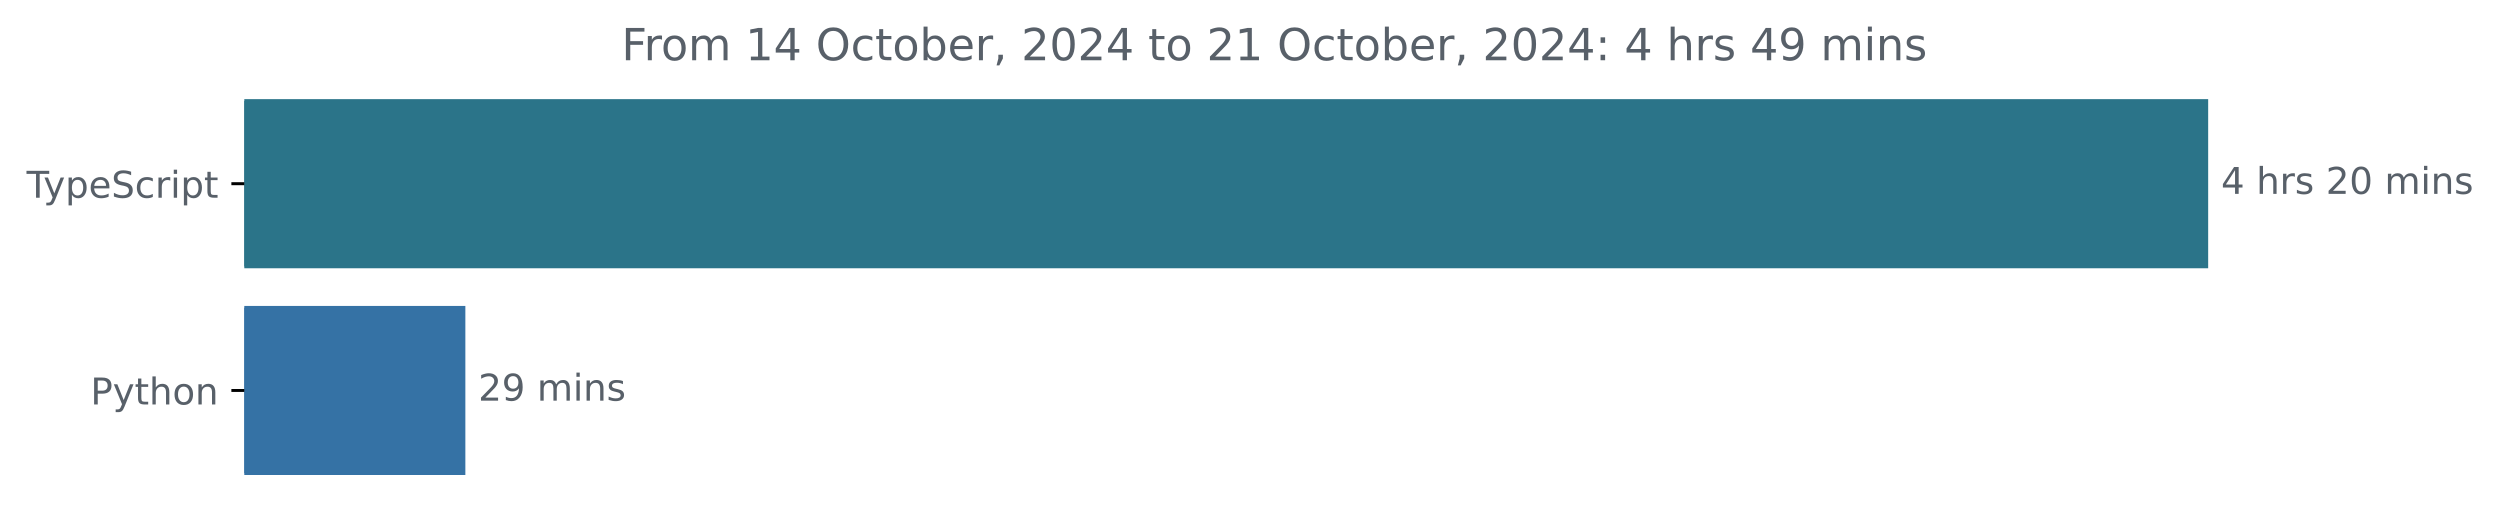
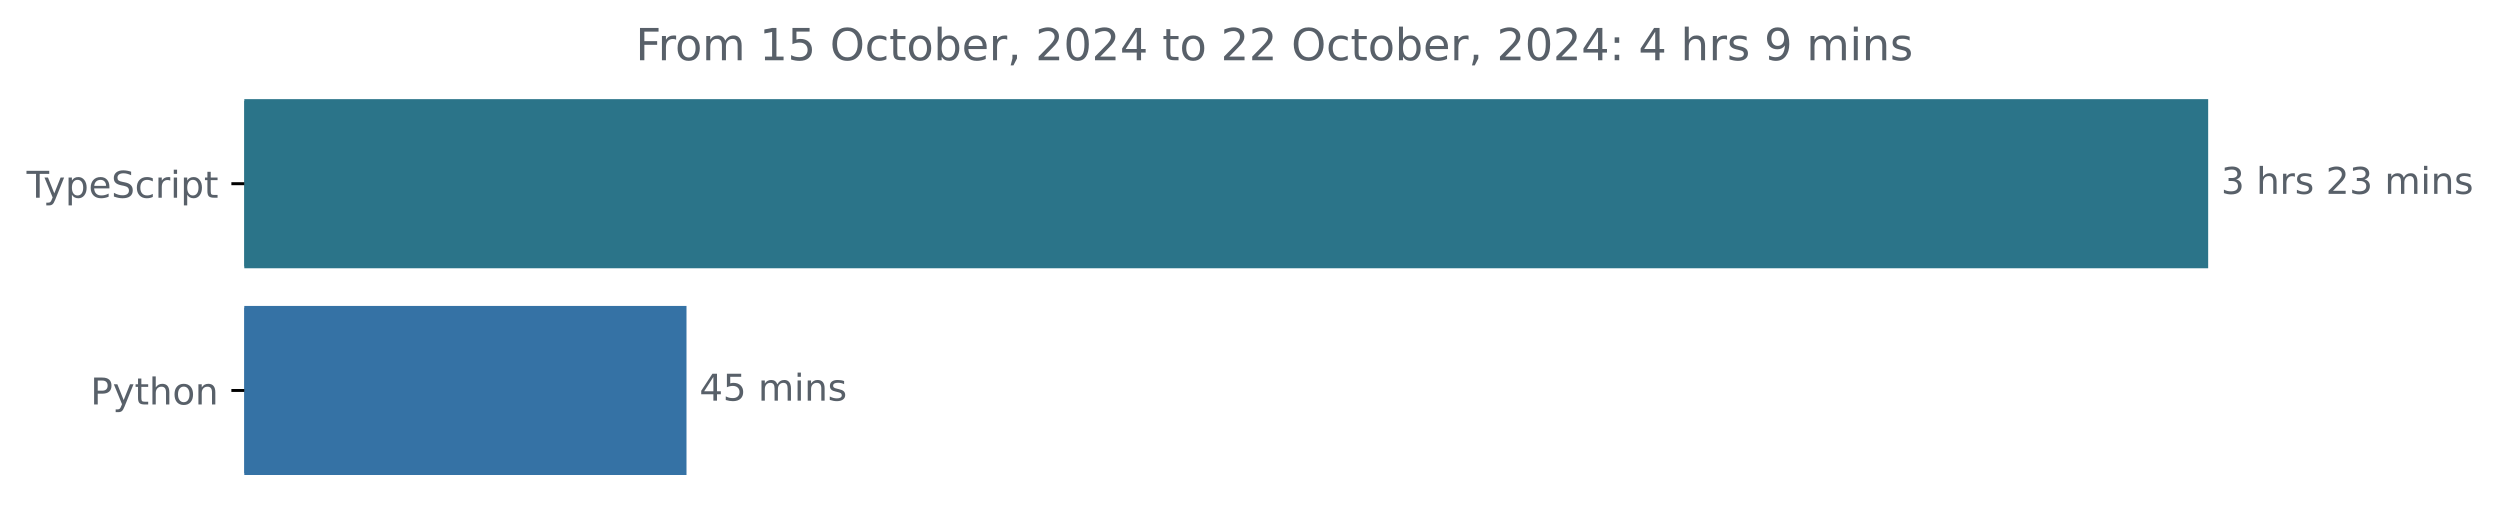
<svg xmlns="http://www.w3.org/2000/svg" xmlns:xlink="http://www.w3.org/1999/xlink" width="677.144pt" height="140.398pt" viewBox="0 0 677.144 140.398" version="1.1">
  <defs>
    <style type="text/css">*{stroke-linejoin: round; stroke-linecap: butt}</style>
  </defs>
  <g id="figure_1">
    <g id="patch_1">
      <path d="M -0 140.398  L 677.144 140.398  L 677.144 0  L -0 0  L -0 140.398  z " style="fill: none" />
    </g>
    <g id="axes_1">
      <g id="patch_2">
-         <path d="M 66.17 27.358  L 597.599 27.358  L 597.599 72.158  L 66.17 72.158  z " clip-path="url(#p17c2a00a1e)" style="fill: #2b7489; stroke: #2b7489; stroke-linejoin: miter" />
+         <path d="M 66.17 27.358  L 597.599 27.358  L 597.599 72.158  L 66.17 72.158  z " clip-path="url(#pc422f81a2c)" style="fill: #2b7489; stroke: #2b7489; stroke-linejoin: miter" />
      </g>
      <g id="patch_3">
-         <path d="M 66.17 83.358  L 125.546 83.358  L 125.546 128.158  L 66.17 128.158  z " clip-path="url(#p17c2a00a1e)" style="fill: #3572a5; stroke: #3572a5; stroke-linejoin: miter" />
+         <path d="M 66.17 83.358  L 185.444 83.358  L 185.444 128.158  L 66.17 128.158  z " clip-path="url(#pc422f81a2c)" style="fill: #3572a5; stroke: #3572a5; stroke-linejoin: miter" />
      </g>
      <g id="matplotlib.axis_1" />
      <g id="matplotlib.axis_2">
        <g id="ytick_1">
          <g id="line2d_1">
            <defs>
-               <path id="mae8d0208d9" d="M 0 0  L -3.5 0  " style="stroke: #000000; stroke-width: 0.8" />
+               <path id="m3747c3484d" d="M 0 0  L -3.5 0  " style="stroke: #000000; stroke-width: 0.8" />
            </defs>
            <g>
-               <use xlink:href="#mae8d0208d9" x="66.17" y="49.758" style="stroke: #000000; stroke-width: 0.8" />
+               <use xlink:href="#m3747c3484d" x="66.17" y="49.758" style="stroke: #000000; stroke-width: 0.8" />
            </g>
          </g>
          <g id="text_1">
            <g style="fill: #586069" transform="translate(7.2 53.55734) scale(0.1 -0.1)">
              <defs>
                <path id="DejaVuSans-54" d="M -19 4666  L 3928 4666  L 3928 4134  L 2272 4134  L 2272 0  L 1638 0  L 1638 4134  L -19 4134  L -19 4666  z " transform="scale(0.015625)" />
                <path id="DejaVuSans-79" d="M 2059 -325  Q 1816 -950 1584 -1140  Q 1353 -1331 966 -1331  L 506 -1331  L 506 -850  L 844 -850  Q 1081 -850 1212 -737  Q 1344 -625 1503 -206  L 1606 56  L 191 3500  L 800 3500  L 1894 763  L 2988 3500  L 3597 3500  L 2059 -325  z " transform="scale(0.015625)" />
                <path id="DejaVuSans-70" d="M 1159 525  L 1159 -1331  L 581 -1331  L 581 3500  L 1159 3500  L 1159 2969  Q 1341 3281 1617 3432  Q 1894 3584 2278 3584  Q 2916 3584 3314 3078  Q 3713 2572 3713 1747  Q 3713 922 3314 415  Q 2916 -91 2278 -91  Q 1894 -91 1617 61  Q 1341 213 1159 525  z M 3116 1747  Q 3116 2381 2855 2742  Q 2594 3103 2138 3103  Q 1681 3103 1420 2742  Q 1159 2381 1159 1747  Q 1159 1113 1420 752  Q 1681 391 2138 391  Q 2594 391 2855 752  Q 3116 1113 3116 1747  z " transform="scale(0.015625)" />
                <path id="DejaVuSans-65" d="M 3597 1894  L 3597 1613  L 953 1613  Q 991 1019 1311 708  Q 1631 397 2203 397  Q 2534 397 2845 478  Q 3156 559 3463 722  L 3463 178  Q 3153 47 2828 -22  Q 2503 -91 2169 -91  Q 1331 -91 842 396  Q 353 884 353 1716  Q 353 2575 817 3079  Q 1281 3584 2069 3584  Q 2775 3584 3186 3129  Q 3597 2675 3597 1894  z M 3022 2063  Q 3016 2534 2758 2815  Q 2500 3097 2075 3097  Q 1594 3097 1305 2825  Q 1016 2553 972 2059  L 3022 2063  z " transform="scale(0.015625)" />
                <path id="DejaVuSans-53" d="M 3425 4513  L 3425 3897  Q 3066 4069 2747 4153  Q 2428 4238 2131 4238  Q 1616 4238 1336 4038  Q 1056 3838 1056 3469  Q 1056 3159 1242 3001  Q 1428 2844 1947 2747  L 2328 2669  Q 3034 2534 3370 2195  Q 3706 1856 3706 1288  Q 3706 609 3251 259  Q 2797 -91 1919 -91  Q 1588 -91 1214 -16  Q 841 59 441 206  L 441 856  Q 825 641 1194 531  Q 1563 422 1919 422  Q 2459 422 2753 634  Q 3047 847 3047 1241  Q 3047 1584 2836 1778  Q 2625 1972 2144 2069  L 1759 2144  Q 1053 2284 737 2584  Q 422 2884 422 3419  Q 422 4038 858 4394  Q 1294 4750 2059 4750  Q 2388 4750 2728 4690  Q 3069 4631 3425 4513  z " transform="scale(0.015625)" />
                <path id="DejaVuSans-63" d="M 3122 3366  L 3122 2828  Q 2878 2963 2633 3030  Q 2388 3097 2138 3097  Q 1578 3097 1268 2742  Q 959 2388 959 1747  Q 959 1106 1268 751  Q 1578 397 2138 397  Q 2388 397 2633 464  Q 2878 531 3122 666  L 3122 134  Q 2881 22 2623 -34  Q 2366 -91 2075 -91  Q 1284 -91 818 406  Q 353 903 353 1747  Q 353 2603 823 3093  Q 1294 3584 2113 3584  Q 2378 3584 2631 3529  Q 2884 3475 3122 3366  z " transform="scale(0.015625)" />
                <path id="DejaVuSans-72" d="M 2631 2963  Q 2534 3019 2420 3045  Q 2306 3072 2169 3072  Q 1681 3072 1420 2755  Q 1159 2438 1159 1844  L 1159 0  L 581 0  L 581 3500  L 1159 3500  L 1159 2956  Q 1341 3275 1631 3429  Q 1922 3584 2338 3584  Q 2397 3584 2469 3576  Q 2541 3569 2628 3553  L 2631 2963  z " transform="scale(0.015625)" />
                <path id="DejaVuSans-69" d="M 603 3500  L 1178 3500  L 1178 0  L 603 0  L 603 3500  z M 603 4863  L 1178 4863  L 1178 4134  L 603 4134  L 603 4863  z " transform="scale(0.015625)" />
                <path id="DejaVuSans-74" d="M 1172 4494  L 1172 3500  L 2356 3500  L 2356 3053  L 1172 3053  L 1172 1153  Q 1172 725 1289 603  Q 1406 481 1766 481  L 2356 481  L 2356 0  L 1766 0  Q 1100 0 847 248  Q 594 497 594 1153  L 594 3053  L 172 3053  L 172 3500  L 594 3500  L 594 4494  L 1172 4494  z " transform="scale(0.015625)" />
              </defs>
              <use xlink:href="#DejaVuSans-54" />
              <use xlink:href="#DejaVuSans-79" x="45.459" />
              <use xlink:href="#DejaVuSans-70" x="104.639" />
              <use xlink:href="#DejaVuSans-65" x="168.115" />
              <use xlink:href="#DejaVuSans-53" x="229.639" />
              <use xlink:href="#DejaVuSans-63" x="293.115" />
              <use xlink:href="#DejaVuSans-72" x="348.096" />
              <use xlink:href="#DejaVuSans-69" x="389.209" />
              <use xlink:href="#DejaVuSans-70" x="416.992" />
              <use xlink:href="#DejaVuSans-74" x="480.469" />
            </g>
          </g>
        </g>
        <g id="ytick_2">
          <g id="line2d_2">
            <g>
-               <use xlink:href="#mae8d0208d9" x="66.17" y="105.758" style="stroke: #000000; stroke-width: 0.8" />
+               <use xlink:href="#m3747c3484d" x="66.17" y="105.758" style="stroke: #000000; stroke-width: 0.8" />
            </g>
          </g>
          <g id="text_2">
            <g style="fill: #586069" transform="translate(24.50781 109.5573) scale(0.1 -0.1)">
              <defs>
                <path id="DejaVuSans-50" d="M 1259 4147  L 1259 2394  L 2053 2394  Q 2494 2394 2734 2622  Q 2975 2850 2975 3272  Q 2975 3691 2734 3919  Q 2494 4147 2053 4147  L 1259 4147  z M 628 4666  L 2053 4666  Q 2838 4666 3239 4311  Q 3641 3956 3641 3272  Q 3641 2581 3239 2228  Q 2838 1875 2053 1875  L 1259 1875  L 1259 0  L 628 0  L 628 4666  z " transform="scale(0.015625)" />
                <path id="DejaVuSans-68" d="M 3513 2113  L 3513 0  L 2938 0  L 2938 2094  Q 2938 2591 2744 2837  Q 2550 3084 2163 3084  Q 1697 3084 1428 2787  Q 1159 2491 1159 1978  L 1159 0  L 581 0  L 581 4863  L 1159 4863  L 1159 2956  Q 1366 3272 1645 3428  Q 1925 3584 2291 3584  Q 2894 3584 3203 3211  Q 3513 2838 3513 2113  z " transform="scale(0.015625)" />
                <path id="DejaVuSans-6f" d="M 1959 3097  Q 1497 3097 1228 2736  Q 959 2375 959 1747  Q 959 1119 1226 758  Q 1494 397 1959 397  Q 2419 397 2687 759  Q 2956 1122 2956 1747  Q 2956 2369 2687 2733  Q 2419 3097 1959 3097  z M 1959 3584  Q 2709 3584 3137 3096  Q 3566 2609 3566 1747  Q 3566 888 3137 398  Q 2709 -91 1959 -91  Q 1206 -91 779 398  Q 353 888 353 1747  Q 353 2609 779 3096  Q 1206 3584 1959 3584  z " transform="scale(0.015625)" />
                <path id="DejaVuSans-6e" d="M 3513 2113  L 3513 0  L 2938 0  L 2938 2094  Q 2938 2591 2744 2837  Q 2550 3084 2163 3084  Q 1697 3084 1428 2787  Q 1159 2491 1159 1978  L 1159 0  L 581 0  L 581 3500  L 1159 3500  L 1159 2956  Q 1366 3272 1645 3428  Q 1925 3584 2291 3584  Q 2894 3584 3203 3211  Q 3513 2838 3513 2113  z " transform="scale(0.015625)" />
              </defs>
              <use xlink:href="#DejaVuSans-50" />
              <use xlink:href="#DejaVuSans-79" x="60.303" />
              <use xlink:href="#DejaVuSans-74" x="119.482" />
              <use xlink:href="#DejaVuSans-68" x="158.691" />
              <use xlink:href="#DejaVuSans-6f" x="222.07" />
              <use xlink:href="#DejaVuSans-6e" x="283.252" />
            </g>
          </g>
        </g>
      </g>
      <g id="text_3">
        <g style="fill: #586069" transform="translate(601.5989 52.5175) scale(0.1 -0.1)">
          <defs>
-             <path id="DejaVuSans-34" d="M 2419 4116  L 825 1625  L 2419 1625  L 2419 4116  z M 2253 4666  L 3047 4666  L 3047 1625  L 3713 1625  L 3713 1100  L 3047 1100  L 3047 0  L 2419 0  L 2419 1100  L 313 1100  L 313 1709  L 2253 4666  z " transform="scale(0.015625)" />
+             <path id="DejaVuSans-33" d="M 2597 2516  Q 3050 2419 3304 2112  Q 3559 1806 3559 1356  Q 3559 666 3084 287  Q 2609 -91 1734 -91  Q 1441 -91 1130 -33  Q 819 25 488 141  L 488 750  Q 750 597 1062 519  Q 1375 441 1716 441  Q 2309 441 2620 675  Q 2931 909 2931 1356  Q 2931 1769 2642 2001  Q 2353 2234 1838 2234  L 1294 2234  L 1294 2753  L 1863 2753  Q 2328 2753 2575 2939  Q 2822 3125 2822 3475  Q 2822 3834 2567 4026  Q 2313 4219 1838 4219  Q 1578 4219 1281 4162  Q 984 4106 628 3988  L 628 4550  Q 988 4650 1302 4700  Q 1616 4750 1894 4750  Q 2613 4750 3031 4423  Q 3450 4097 3450 3541  Q 3450 3153 3228 2886  Q 3006 2619 2597 2516  z " transform="scale(0.015625)" />
            <path id="DejaVuSans-20" transform="scale(0.015625)" />
            <path id="DejaVuSans-73" d="M 2834 3397  L 2834 2853  Q 2591 2978 2328 3040  Q 2066 3103 1784 3103  Q 1356 3103 1142 2972  Q 928 2841 928 2578  Q 928 2378 1081 2264  Q 1234 2150 1697 2047  L 1894 2003  Q 2506 1872 2764 1633  Q 3022 1394 3022 966  Q 3022 478 2636 193  Q 2250 -91 1575 -91  Q 1294 -91 989 -36  Q 684 19 347 128  L 347 722  Q 666 556 975 473  Q 1284 391 1588 391  Q 1994 391 2212 530  Q 2431 669 2431 922  Q 2431 1156 2273 1281  Q 2116 1406 1581 1522  L 1381 1569  Q 847 1681 609 1914  Q 372 2147 372 2553  Q 372 3047 722 3315  Q 1072 3584 1716 3584  Q 2034 3584 2315 3537  Q 2597 3491 2834 3397  z " transform="scale(0.015625)" />
            <path id="DejaVuSans-32" d="M 1228 531  L 3431 531  L 3431 0  L 469 0  L 469 531  Q 828 903 1448 1529  Q 2069 2156 2228 2338  Q 2531 2678 2651 2914  Q 2772 3150 2772 3378  Q 2772 3750 2511 3984  Q 2250 4219 1831 4219  Q 1534 4219 1204 4116  Q 875 4013 500 3803  L 500 4441  Q 881 4594 1212 4672  Q 1544 4750 1819 4750  Q 2544 4750 2975 4387  Q 3406 4025 3406 3419  Q 3406 3131 3298 2873  Q 3191 2616 2906 2266  Q 2828 2175 2409 1742  Q 1991 1309 1228 531  z " transform="scale(0.015625)" />
-             <path id="DejaVuSans-30" d="M 2034 4250  Q 1547 4250 1301 3770  Q 1056 3291 1056 2328  Q 1056 1369 1301 889  Q 1547 409 2034 409  Q 2525 409 2770 889  Q 3016 1369 3016 2328  Q 3016 3291 2770 3770  Q 2525 4250 2034 4250  z M 2034 4750  Q 2819 4750 3233 4129  Q 3647 3509 3647 2328  Q 3647 1150 3233 529  Q 2819 -91 2034 -91  Q 1250 -91 836 529  Q 422 1150 422 2328  Q 422 3509 836 4129  Q 1250 4750 2034 4750  z " transform="scale(0.015625)" />
            <path id="DejaVuSans-6d" d="M 3328 2828  Q 3544 3216 3844 3400  Q 4144 3584 4550 3584  Q 5097 3584 5394 3201  Q 5691 2819 5691 2113  L 5691 0  L 5113 0  L 5113 2094  Q 5113 2597 4934 2840  Q 4756 3084 4391 3084  Q 3944 3084 3684 2787  Q 3425 2491 3425 1978  L 3425 0  L 2847 0  L 2847 2094  Q 2847 2600 2669 2842  Q 2491 3084 2119 3084  Q 1678 3084 1418 2786  Q 1159 2488 1159 1978  L 1159 0  L 581 0  L 581 3500  L 1159 3500  L 1159 2956  Q 1356 3278 1631 3431  Q 1906 3584 2284 3584  Q 2666 3584 2933 3390  Q 3200 3197 3328 2828  z " transform="scale(0.015625)" />
          </defs>
-           <use xlink:href="#DejaVuSans-34" />
+           <use xlink:href="#DejaVuSans-33" />
          <use xlink:href="#DejaVuSans-20" x="63.623" />
          <use xlink:href="#DejaVuSans-68" x="95.41" />
          <use xlink:href="#DejaVuSans-72" x="158.789" />
          <use xlink:href="#DejaVuSans-73" x="199.902" />
          <use xlink:href="#DejaVuSans-20" x="252.002" />
          <use xlink:href="#DejaVuSans-32" x="283.789" />
-           <use xlink:href="#DejaVuSans-30" x="347.412" />
+           <use xlink:href="#DejaVuSans-33" x="347.412" />
          <use xlink:href="#DejaVuSans-20" x="411.035" />
          <use xlink:href="#DejaVuSans-6d" x="442.822" />
          <use xlink:href="#DejaVuSans-69" x="540.234" />
          <use xlink:href="#DejaVuSans-6e" x="568.018" />
          <use xlink:href="#DejaVuSans-73" x="631.396" />
        </g>
      </g>
      <g id="text_4">
-         <g style="fill: #586069" transform="translate(129.5462 108.5175) scale(0.1 -0.1)">
+         <g style="fill: #586069" transform="translate(189.444 108.5175) scale(0.1 -0.1)">
          <defs>
-             <path id="DejaVuSans-39" d="M 703 97  L 703 672  Q 941 559 1184 500  Q 1428 441 1663 441  Q 2288 441 2617 861  Q 2947 1281 2994 2138  Q 2813 1869 2534 1725  Q 2256 1581 1919 1581  Q 1219 1581 811 2004  Q 403 2428 403 3163  Q 403 3881 828 4315  Q 1253 4750 1959 4750  Q 2769 4750 3195 4129  Q 3622 3509 3622 2328  Q 3622 1225 3098 567  Q 2575 -91 1691 -91  Q 1453 -91 1209 -44  Q 966 3 703 97  z M 1959 2075  Q 2384 2075 2632 2365  Q 2881 2656 2881 3163  Q 2881 3666 2632 3958  Q 2384 4250 1959 4250  Q 1534 4250 1286 3958  Q 1038 3666 1038 3163  Q 1038 2656 1286 2365  Q 1534 2075 1959 2075  z " transform="scale(0.015625)" />
+             <path id="DejaVuSans-34" d="M 2419 4116  L 825 1625  L 2419 1625  L 2419 4116  z M 2253 4666  L 3047 4666  L 3047 1625  L 3713 1625  L 3713 1100  L 3047 1100  L 3047 0  L 2419 0  L 2419 1100  L 313 1100  L 313 1709  L 2253 4666  z " transform="scale(0.015625)" />
+             <path id="DejaVuSans-35" d="M 691 4666  L 3169 4666  L 3169 4134  L 1269 4134  L 1269 2991  Q 1406 3038 1543 3061  Q 1681 3084 1819 3084  Q 2600 3084 3056 2656  Q 3513 2228 3513 1497  Q 3513 744 3044 326  Q 2575 -91 1722 -91  Q 1428 -91 1123 -41  Q 819 9 494 109  L 494 744  Q 775 591 1075 516  Q 1375 441 1709 441  Q 2250 441 2565 725  Q 2881 1009 2881 1497  Q 2881 1984 2565 2268  Q 2250 2553 1709 2553  Q 1456 2553 1204 2497  Q 953 2441 691 2322  L 691 4666  z " transform="scale(0.015625)" />
          </defs>
-           <use xlink:href="#DejaVuSans-32" />
-           <use xlink:href="#DejaVuSans-39" x="63.623" />
+           <use xlink:href="#DejaVuSans-34" />
+           <use xlink:href="#DejaVuSans-35" x="63.623" />
          <use xlink:href="#DejaVuSans-20" x="127.246" />
          <use xlink:href="#DejaVuSans-6d" x="159.033" />
          <use xlink:href="#DejaVuSans-69" x="256.445" />
          <use xlink:href="#DejaVuSans-6e" x="284.229" />
          <use xlink:href="#DejaVuSans-73" x="347.607" />
        </g>
      </g>
      <g id="text_5">
-         <g style="fill: #586069" transform="translate(168.3503 16.31812) scale(0.12 -0.12)">
+         <g style="fill: #586069" transform="translate(172.1678 16.31812) scale(0.12 -0.12)">
          <defs>
            <path id="DejaVuSans-46" d="M 628 4666  L 3309 4666  L 3309 4134  L 1259 4134  L 1259 2759  L 3109 2759  L 3109 2228  L 1259 2228  L 1259 0  L 628 0  L 628 4666  z " transform="scale(0.015625)" />
            <path id="DejaVuSans-31" d="M 794 531  L 1825 531  L 1825 4091  L 703 3866  L 703 4441  L 1819 4666  L 2450 4666  L 2450 531  L 3481 531  L 3481 0  L 794 0  L 794 531  z " transform="scale(0.015625)" />
            <path id="DejaVuSans-4f" d="M 2522 4238  Q 1834 4238 1429 3725  Q 1025 3213 1025 2328  Q 1025 1447 1429 934  Q 1834 422 2522 422  Q 3209 422 3611 934  Q 4013 1447 4013 2328  Q 4013 3213 3611 3725  Q 3209 4238 2522 4238  z M 2522 4750  Q 3503 4750 4090 4092  Q 4678 3434 4678 2328  Q 4678 1225 4090 567  Q 3503 -91 2522 -91  Q 1538 -91 948 565  Q 359 1222 359 2328  Q 359 3434 948 4092  Q 1538 4750 2522 4750  z " transform="scale(0.015625)" />
            <path id="DejaVuSans-62" d="M 3116 1747  Q 3116 2381 2855 2742  Q 2594 3103 2138 3103  Q 1681 3103 1420 2742  Q 1159 2381 1159 1747  Q 1159 1113 1420 752  Q 1681 391 2138 391  Q 2594 391 2855 752  Q 3116 1113 3116 1747  z M 1159 2969  Q 1341 3281 1617 3432  Q 1894 3584 2278 3584  Q 2916 3584 3314 3078  Q 3713 2572 3713 1747  Q 3713 922 3314 415  Q 2916 -91 2278 -91  Q 1894 -91 1617 61  Q 1341 213 1159 525  L 1159 0  L 581 0  L 581 4863  L 1159 4863  L 1159 2969  z " transform="scale(0.015625)" />
            <path id="DejaVuSans-2c" d="M 750 794  L 1409 794  L 1409 256  L 897 -744  L 494 -744  L 750 256  L 750 794  z " transform="scale(0.015625)" />
+             <path id="DejaVuSans-30" d="M 2034 4250  Q 1547 4250 1301 3770  Q 1056 3291 1056 2328  Q 1056 1369 1301 889  Q 1547 409 2034 409  Q 2525 409 2770 889  Q 3016 1369 3016 2328  Q 3016 3291 2770 3770  Q 2525 4250 2034 4250  z M 2034 4750  Q 2819 4750 3233 4129  Q 3647 3509 3647 2328  Q 3647 1150 3233 529  Q 2819 -91 2034 -91  Q 1250 -91 836 529  Q 422 1150 422 2328  Q 422 3509 836 4129  Q 1250 4750 2034 4750  z " transform="scale(0.015625)" />
            <path id="DejaVuSans-3a" d="M 750 794  L 1409 794  L 1409 0  L 750 0  L 750 794  z M 750 3309  L 1409 3309  L 1409 2516  L 750 2516  L 750 3309  z " transform="scale(0.015625)" />
+             <path id="DejaVuSans-39" d="M 703 97  L 703 672  Q 941 559 1184 500  Q 1428 441 1663 441  Q 2288 441 2617 861  Q 2947 1281 2994 2138  Q 2813 1869 2534 1725  Q 2256 1581 1919 1581  Q 1219 1581 811 2004  Q 403 2428 403 3163  Q 403 3881 828 4315  Q 1253 4750 1959 4750  Q 2769 4750 3195 4129  Q 3622 3509 3622 2328  Q 3622 1225 3098 567  Q 2575 -91 1691 -91  Q 1453 -91 1209 -44  Q 966 3 703 97  z M 1959 2075  Q 2384 2075 2632 2365  Q 2881 2656 2881 3163  Q 2881 3666 2632 3958  Q 2384 4250 1959 4250  Q 1534 4250 1286 3958  Q 1038 3666 1038 3163  Q 1038 2656 1286 2365  Q 1534 2075 1959 2075  z " transform="scale(0.015625)" />
          </defs>
          <use xlink:href="#DejaVuSans-46" />
          <use xlink:href="#DejaVuSans-72" x="50.27" />
          <use xlink:href="#DejaVuSans-6f" x="89.133" />
          <use xlink:href="#DejaVuSans-6d" x="150.314" />
          <use xlink:href="#DejaVuSans-20" x="247.727" />
          <use xlink:href="#DejaVuSans-31" x="279.514" />
-           <use xlink:href="#DejaVuSans-34" x="343.137" />
+           <use xlink:href="#DejaVuSans-35" x="343.137" />
          <use xlink:href="#DejaVuSans-20" x="406.76" />
          <use xlink:href="#DejaVuSans-4f" x="438.547" />
          <use xlink:href="#DejaVuSans-63" x="517.258" />
          <use xlink:href="#DejaVuSans-74" x="572.238" />
          <use xlink:href="#DejaVuSans-6f" x="611.447" />
          <use xlink:href="#DejaVuSans-62" x="672.629" />
          <use xlink:href="#DejaVuSans-65" x="736.105" />
          <use xlink:href="#DejaVuSans-72" x="797.629" />
          <use xlink:href="#DejaVuSans-2c" x="838.742" />
          <use xlink:href="#DejaVuSans-20" x="870.529" />
          <use xlink:href="#DejaVuSans-32" x="902.316" />
          <use xlink:href="#DejaVuSans-30" x="965.939" />
          <use xlink:href="#DejaVuSans-32" x="1029.562" />
          <use xlink:href="#DejaVuSans-34" x="1093.186" />
          <use xlink:href="#DejaVuSans-20" x="1156.809" />
          <use xlink:href="#DejaVuSans-74" x="1188.596" />
          <use xlink:href="#DejaVuSans-6f" x="1227.805" />
          <use xlink:href="#DejaVuSans-20" x="1288.986" />
          <use xlink:href="#DejaVuSans-32" x="1320.773" />
-           <use xlink:href="#DejaVuSans-31" x="1384.396" />
+           <use xlink:href="#DejaVuSans-32" x="1384.396" />
          <use xlink:href="#DejaVuSans-20" x="1448.02" />
          <use xlink:href="#DejaVuSans-4f" x="1479.807" />
          <use xlink:href="#DejaVuSans-63" x="1558.518" />
          <use xlink:href="#DejaVuSans-74" x="1613.498" />
          <use xlink:href="#DejaVuSans-6f" x="1652.707" />
          <use xlink:href="#DejaVuSans-62" x="1713.889" />
          <use xlink:href="#DejaVuSans-65" x="1777.365" />
          <use xlink:href="#DejaVuSans-72" x="1838.889" />
          <use xlink:href="#DejaVuSans-2c" x="1880.002" />
          <use xlink:href="#DejaVuSans-20" x="1911.789" />
          <use xlink:href="#DejaVuSans-32" x="1943.576" />
          <use xlink:href="#DejaVuSans-30" x="2007.199" />
          <use xlink:href="#DejaVuSans-32" x="2070.822" />
          <use xlink:href="#DejaVuSans-34" x="2134.445" />
          <use xlink:href="#DejaVuSans-3a" x="2198.068" />
          <use xlink:href="#DejaVuSans-20" x="2231.76" />
          <use xlink:href="#DejaVuSans-34" x="2263.547" />
          <use xlink:href="#DejaVuSans-20" x="2327.17" />
          <use xlink:href="#DejaVuSans-68" x="2358.957" />
          <use xlink:href="#DejaVuSans-72" x="2422.336" />
          <use xlink:href="#DejaVuSans-73" x="2463.449" />
          <use xlink:href="#DejaVuSans-20" x="2515.549" />
-           <use xlink:href="#DejaVuSans-34" x="2547.336" />
-           <use xlink:href="#DejaVuSans-39" x="2610.959" />
-           <use xlink:href="#DejaVuSans-20" x="2674.582" />
-           <use xlink:href="#DejaVuSans-6d" x="2706.369" />
-           <use xlink:href="#DejaVuSans-69" x="2803.781" />
-           <use xlink:href="#DejaVuSans-6e" x="2831.564" />
-           <use xlink:href="#DejaVuSans-73" x="2894.943" />
+           <use xlink:href="#DejaVuSans-39" x="2547.336" />
+           <use xlink:href="#DejaVuSans-20" x="2610.959" />
+           <use xlink:href="#DejaVuSans-6d" x="2642.746" />
+           <use xlink:href="#DejaVuSans-69" x="2740.158" />
+           <use xlink:href="#DejaVuSans-6e" x="2767.941" />
+           <use xlink:href="#DejaVuSans-73" x="2831.32" />
        </g>
      </g>
    </g>
  </g>
  <defs>
-     <clipPath id="p17c2a00a1e">
+     <clipPath id="pc422f81a2c">
      <rect x="66.17" y="22.318" width="558" height="110.88" />
    </clipPath>
  </defs>
</svg>
